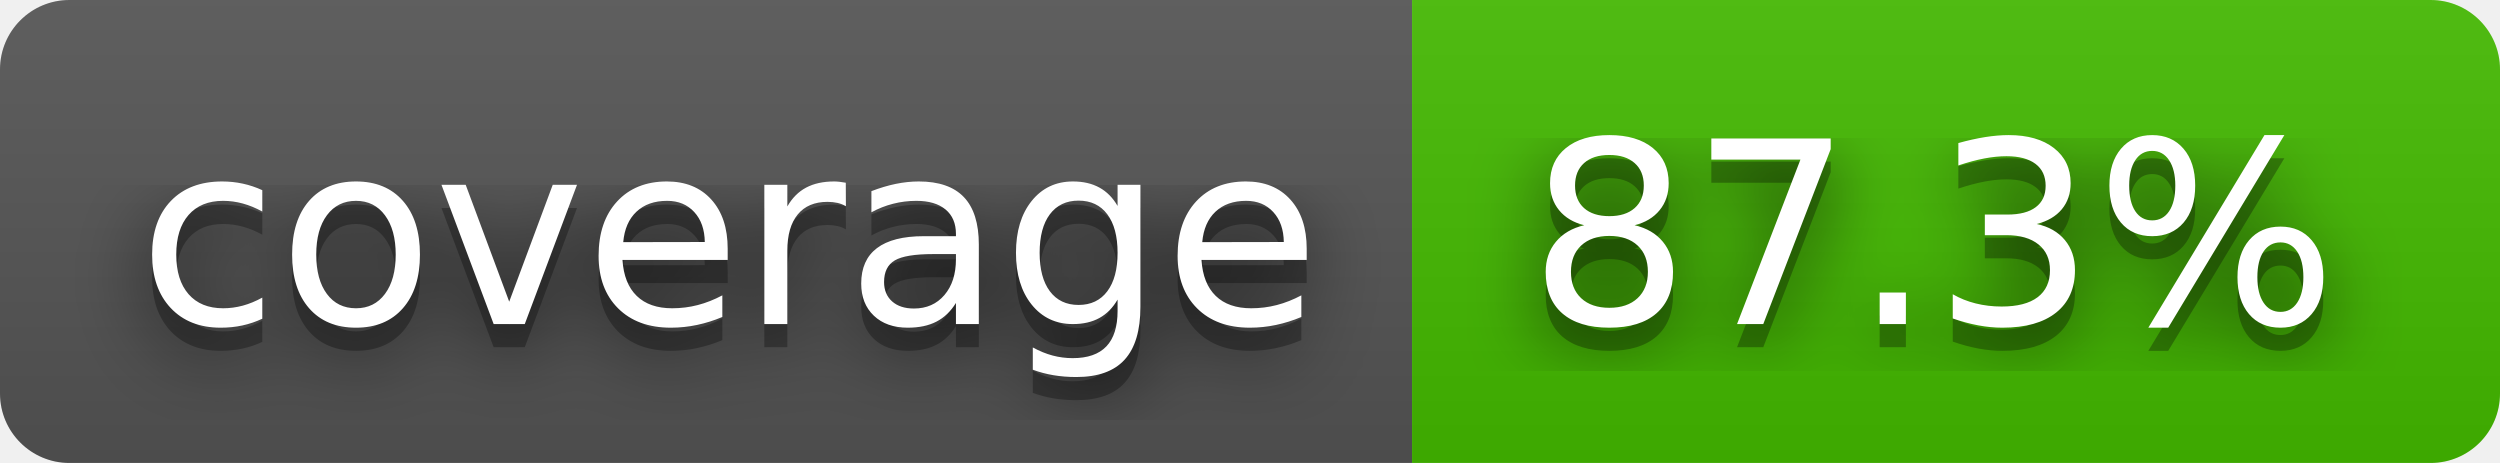
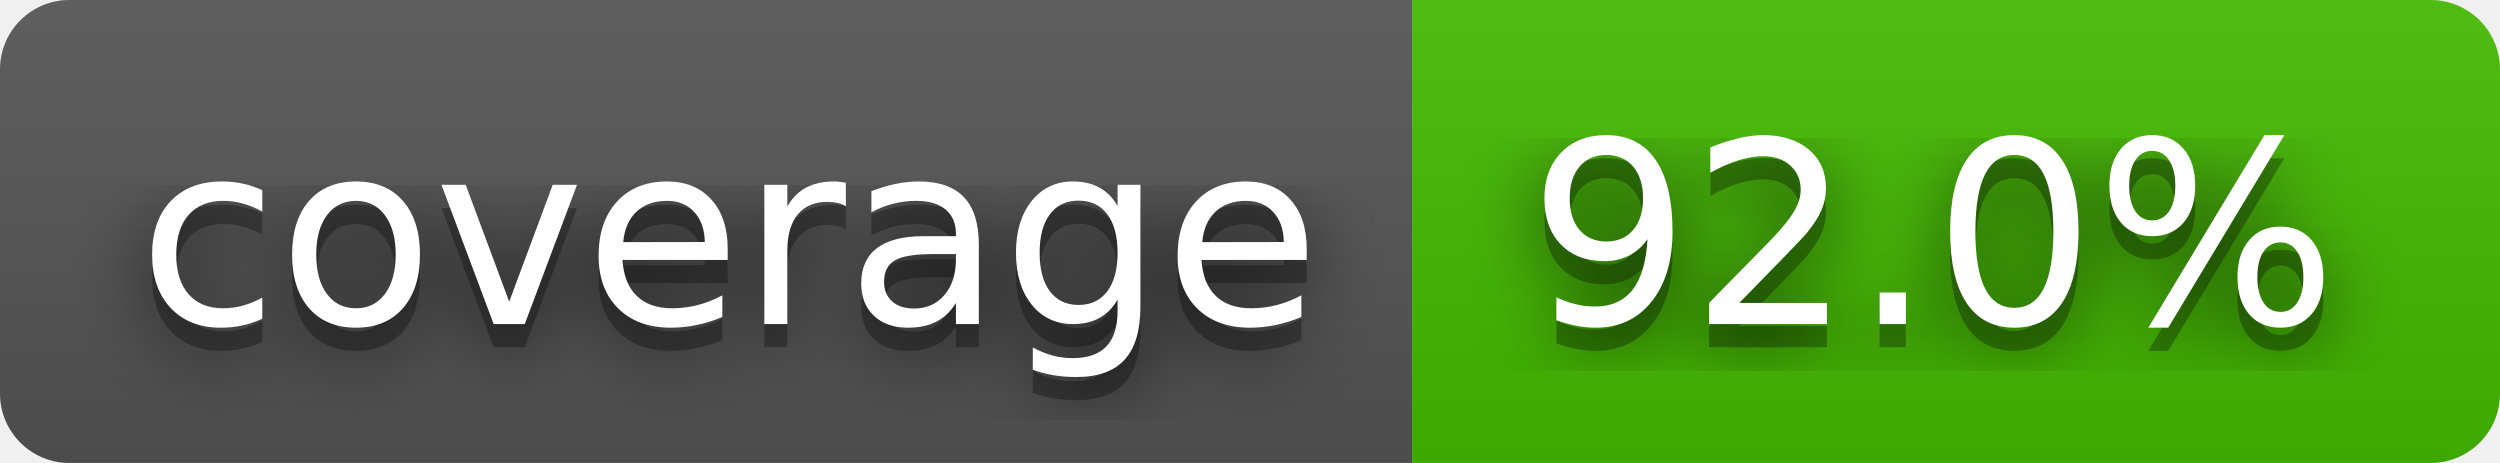
- <svg xmlns="http://www.w3.org/2000/svg" width="108" height="20" role="img" aria-label="coverage: 87.3%">
+ <svg xmlns="http://www.w3.org/2000/svg" width="108" height="20" role="img" aria-label="coverage: 92.0%">
  <filter id="blur">
    <feGaussianBlur in="SourceGraphic" stdDeviation="16" />
  </filter>
  <linearGradient id="s" x2="0" y2="100%">
    <stop offset="0" stop-color="#bbb" stop-opacity=".1" />
    <stop offset="1" stop-opacity=".1" />
  </linearGradient>
  <clipPath id="r">
    <rect width="108" height="20" rx="3" fill="#fff" />
  </clipPath>
  <g clip-path="url(#r)">
    <rect width="61" height="20" fill="#555" />
    <rect x="61" width="47" height="20" fill="#4b0" />
    <rect width="108" height="20" fill="url(#s)" />
  </g>
  <g fill="#fff" text-anchor="middle" font-family="Verdana,Geneva,DejaVu Sans,sans-serif" text-rendering="geometricPrecision" font-size="110">
    <text aria-hidden="true" x="315" y="150" fill="#010101" fill-opacity=".80" filter="url(#blur)" transform="scale(.1)" textLength="510">coverage</text>
    <text aria-hidden="true" x="315" y="150" fill="#010101" fill-opacity=".3" transform="scale(.1)" textLength="510">coverage</text>
    <text x="315" y="140" transform="scale(.1)" fill="#fff" textLength="510">coverage</text>
-     <text aria-hidden="true" x="835" y="150" fill="#010101" fill-opacity=".80" filter="url(#blur)" transform="scale(.1)" textLength="370">87.3%</text>
-     <text aria-hidden="true" x="835" y="150" fill="#010101" fill-opacity=".3" transform="scale(.1)" textLength="370">87.3%</text>
-     <text x="835" y="140" transform="scale(.1)" fill="#fff" textLength="370">87.3%</text>
+     <text aria-hidden="true" x="835" y="150" fill="#010101" fill-opacity=".80" filter="url(#blur)" transform="scale(.1)" textLength="370">92.0%</text>
+     <text aria-hidden="true" x="835" y="150" fill="#010101" fill-opacity=".3" transform="scale(.1)" textLength="370">92.0%</text>
+     <text x="835" y="140" transform="scale(.1)" fill="#fff" textLength="370">92.0%</text>
  </g>
</svg>
